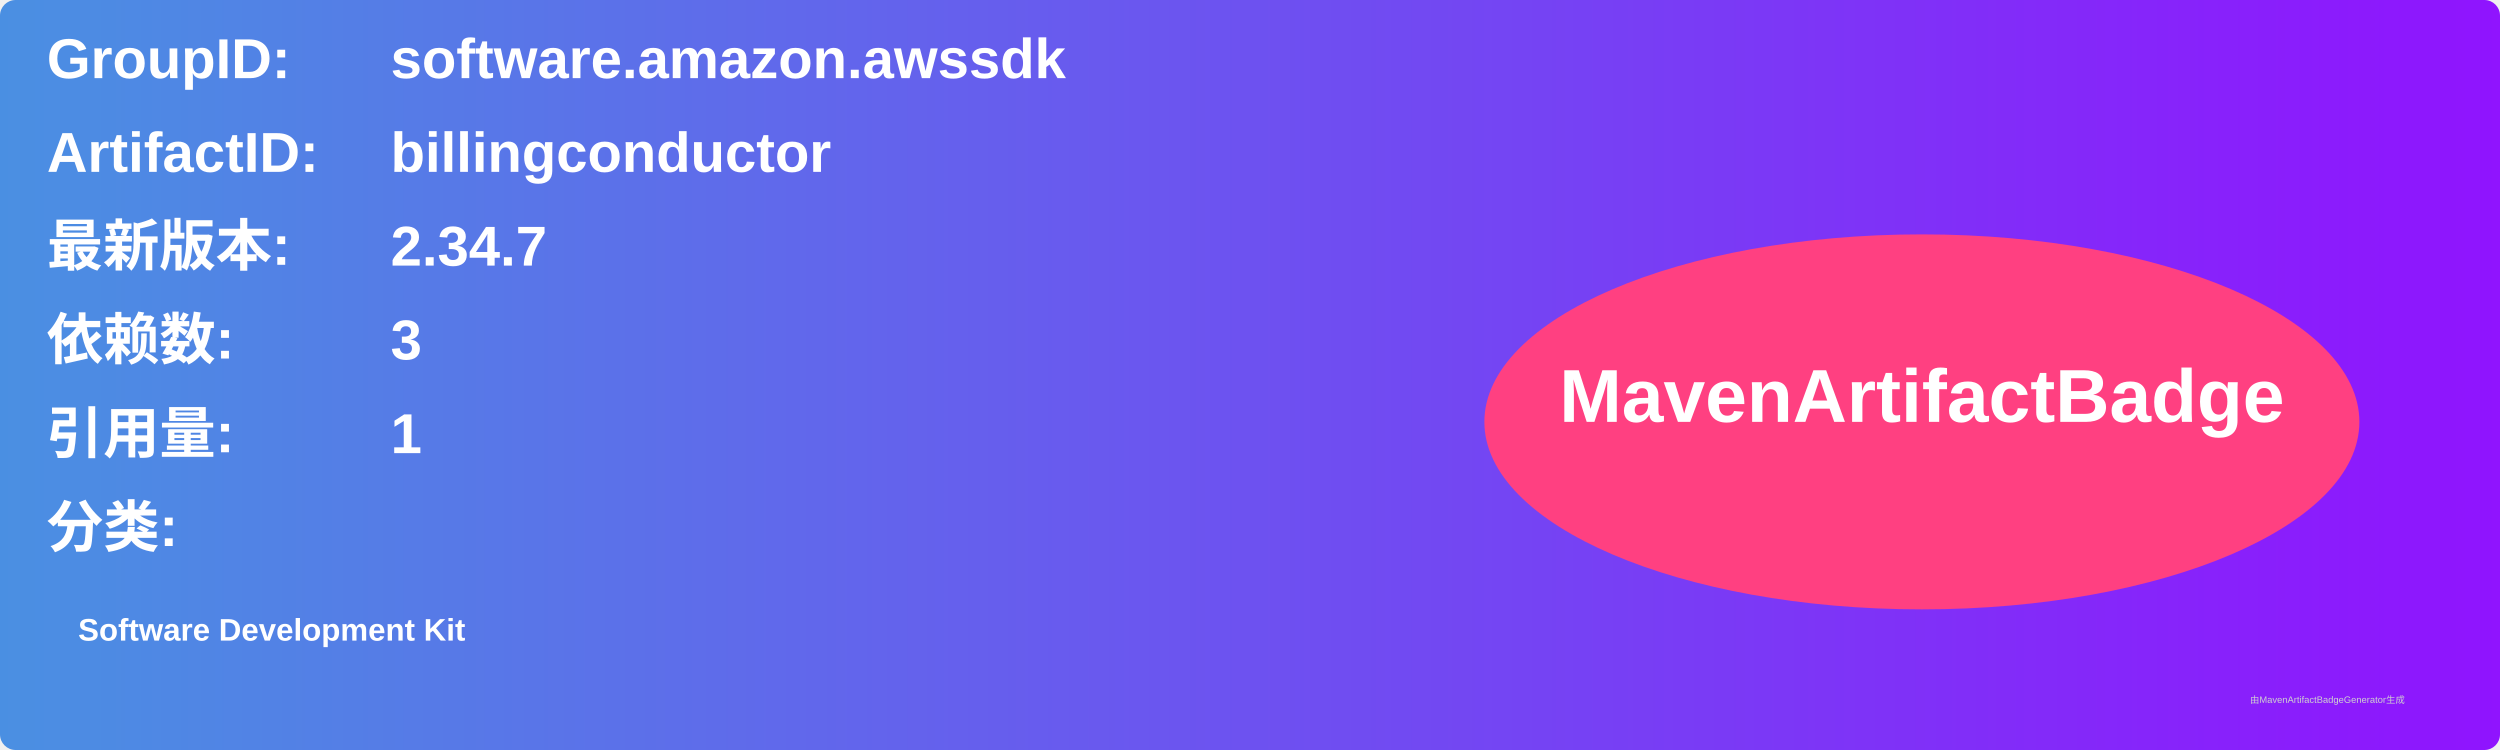
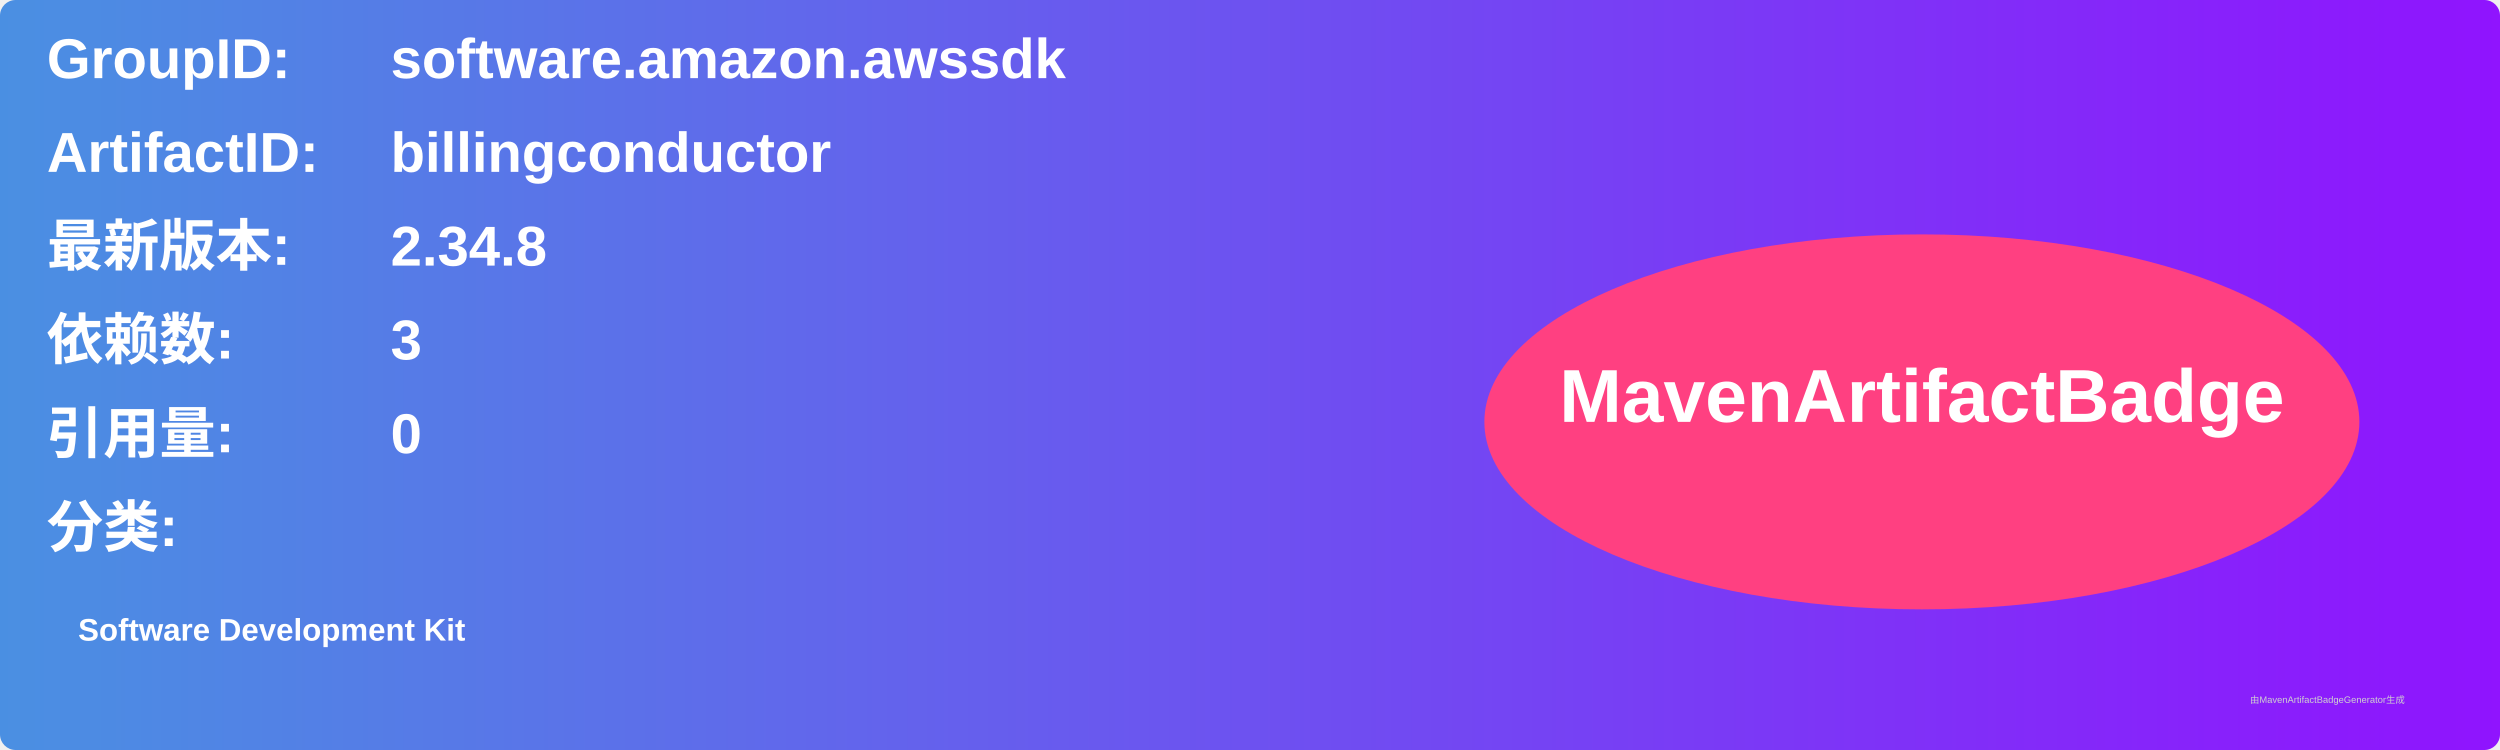
<svg xmlns="http://www.w3.org/2000/svg" width="800" height="240" viewBox="0 0 800 240">
  <linearGradient id="grad" x1="0%" y1="0%" x2="100%" y2="0%">
    <stop offset="0%" stop-color="#4a90e2" />
    <stop offset="100%" stop-color="#9013fe" />
  </linearGradient>
  <rect width="100%" height="100%" rx="5" ry="5" fill="url(#grad)" />
  <g transform="translate(15, 15)">
    <text x="0" y="10" font-family="Arial" font-size="18" fill="white" font-weight="bold" width="260">GroupID:</text>
    <text x="110" y="10" font-family="Arial" font-size="18" fill="white" font-weight="bold" width="460">software.amazon.awssdk</text>
    <text x="0" y="40" font-family="Arial" font-size="18" fill="white" font-weight="bold" width="260">ArtifactID:</text>
    <text x="110" y="40" font-family="Arial" font-size="18" fill="white" font-weight="bold" width="460">billingconductor</text>
    <text x="0" y="70" font-family="Arial" font-size="18" fill="white" font-weight="bold">最新版本:</text>
    <text x="110" y="70" font-family="Arial" font-size="18" fill="white" font-weight="bold">
-       <tspan font-weight="bold">2.34.7</tspan>
+       <tspan font-weight="bold">2.34.8</tspan>
    </text>
    <text x="0" y="100" font-family="Arial" font-size="18" fill="white" font-weight="bold">依赖数: </text>
    <text x="110" y="100" font-family="Arial" font-size="18" fill="white">
      <tspan font-weight="bold">3</tspan>
    </text>
    <text x="0" y="130" font-family="Arial" font-size="18" fill="white" font-weight="bold">引用量: </text>
    <text x="110" y="130" font-family="Arial" font-size="18" fill="white">
-       <tspan font-weight="bold">1</tspan>
+       <tspan font-weight="bold">0</tspan>
    </text>
    <text x="0" y="160" font-family="Arial" font-size="18" fill="white" font-weight="bold">分类:</text>
    <text x="10" y="190" font-family="Arial" font-size="10" fill="white">
      <tspan font-weight="bold">Software Development Kit</tspan>
    </text>
    <ellipse cx="600" cy="120" rx="140" ry="60" fill="#ff4081" />
    <text x="600" y="120" text-anchor="middle" font-family="Arial" font-size="24" fill="white" font-weight="bold">MavenArtifactBadge</text>
  </g>
  <text x="720" y="225" font-family="Arial" font-size="3" fill="#d0d0d0">由MavenArtifactBadgeGenerator生成</text>
</svg>
